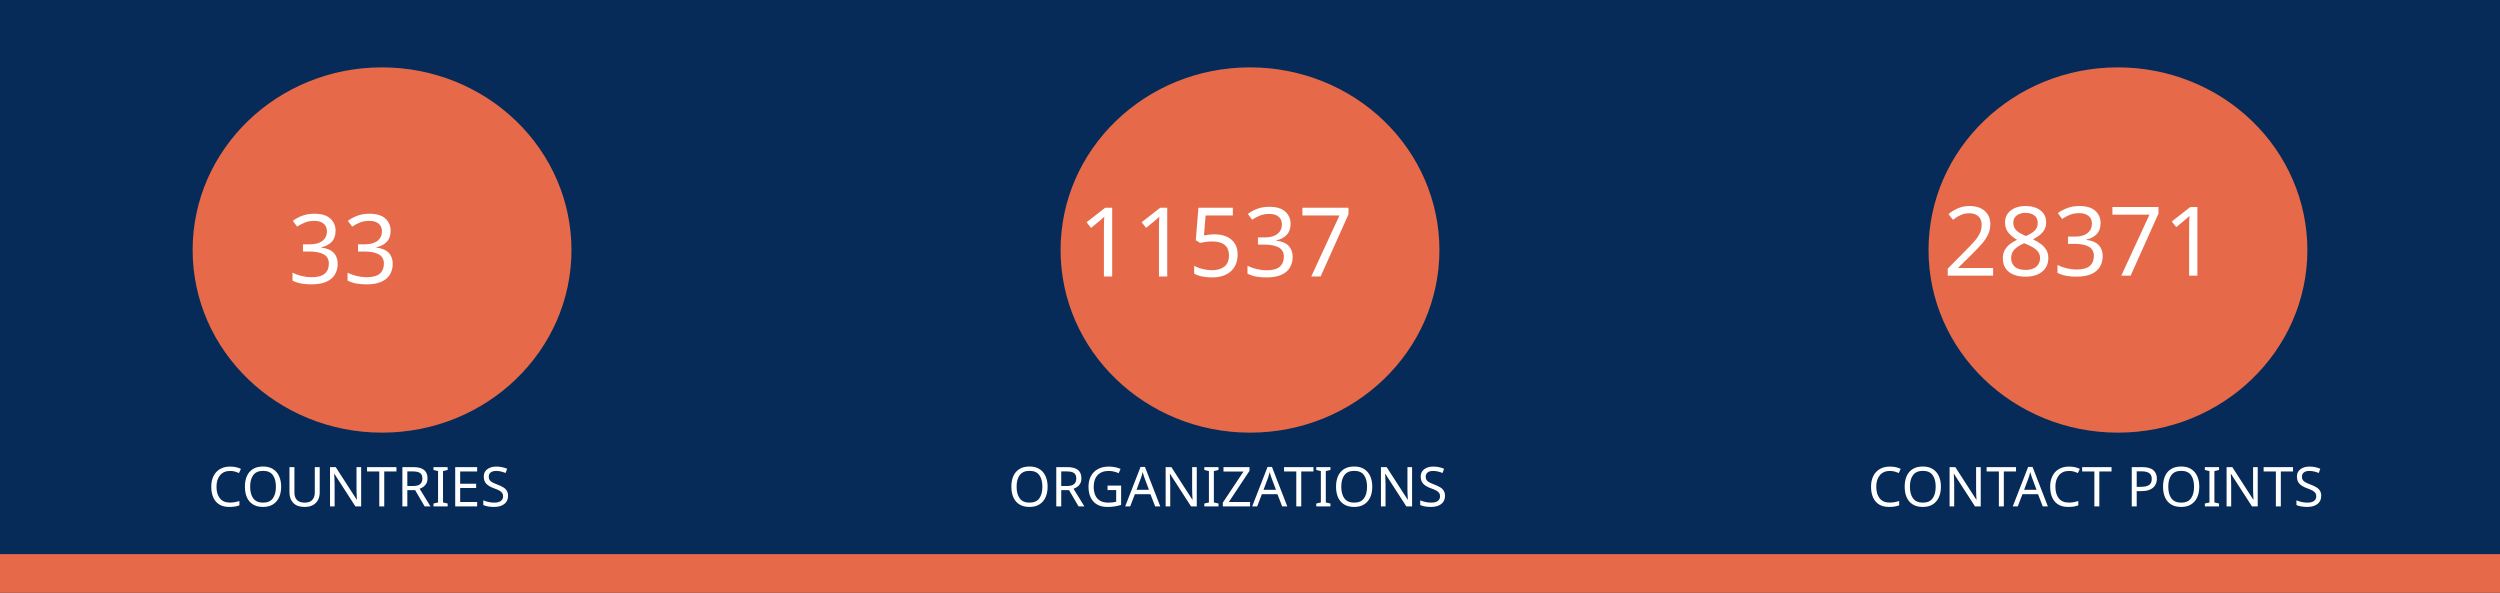
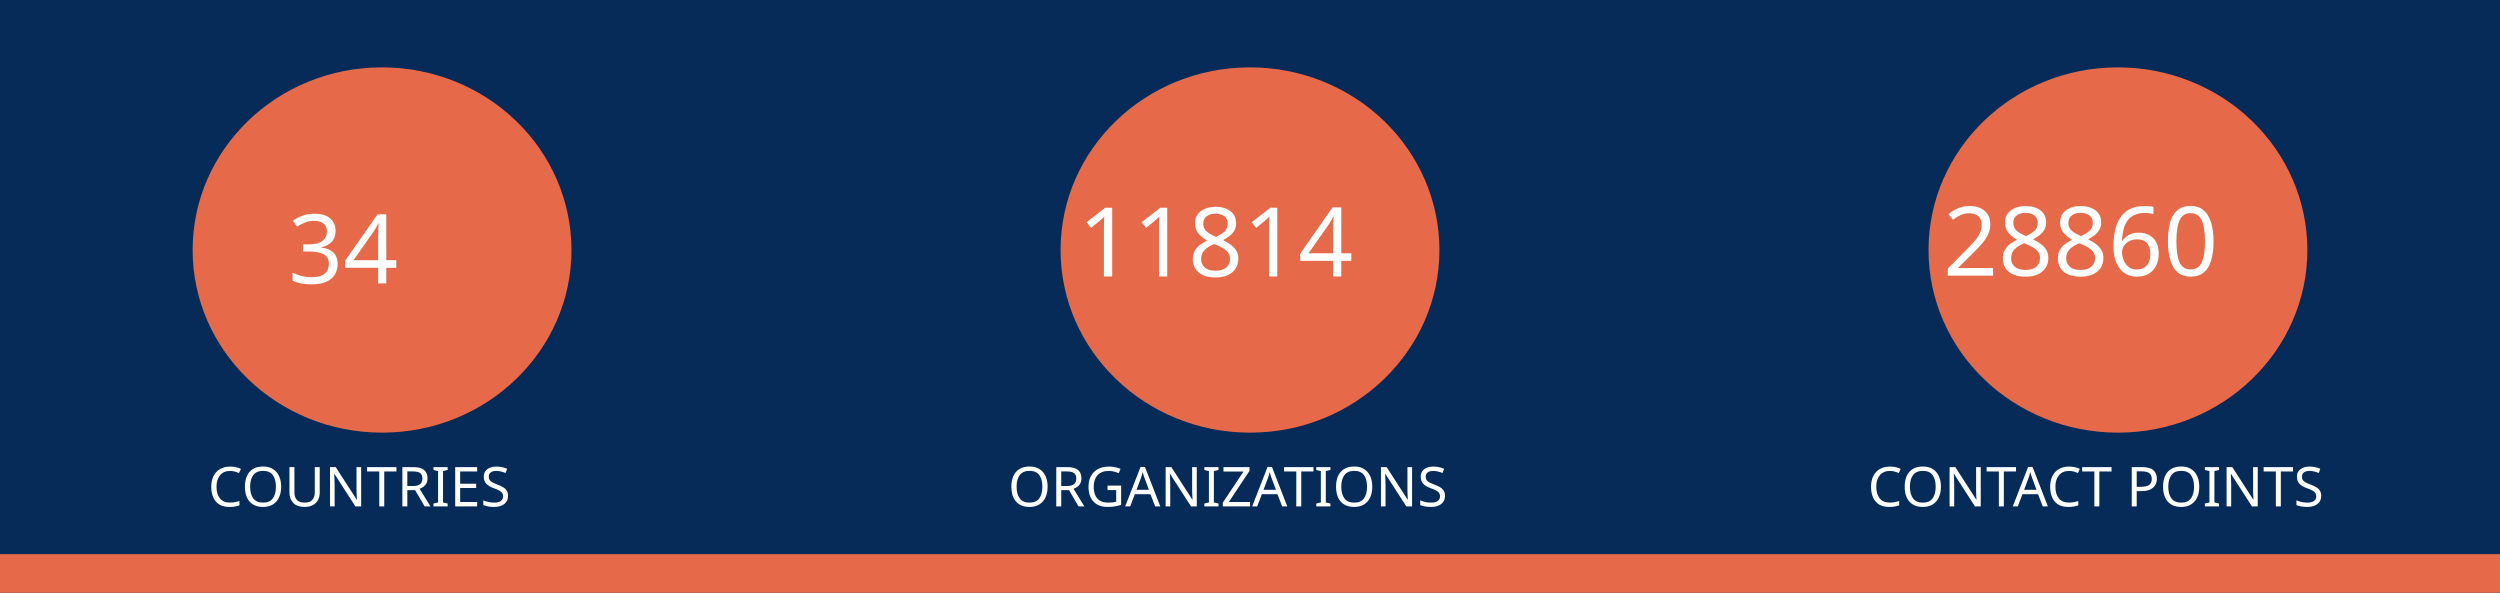
<svg xmlns="http://www.w3.org/2000/svg" version="1.1" viewBox="0 0 970 230" fill="none" stroke="none" stroke-linecap="square" stroke-miterlimit="10" id="svg936" width="970" height="230">
  <defs id="defs940" />
  <clipPath id="gf0a4970a95_1_214.0">
    <path d="M 0,0 H 960 V 540 H 0 Z" clip-rule="nonzero" id="path899" />
  </clipPath>
  <path fill="#062b58" d="M 0,0 H 970 V 230 H 0 Z" fill-rule="evenodd" id="path902" style="stroke-width:1" />
  <path fill="#e66a49" d="m 0,215 h 970 v 15 H 0 Z" fill-rule="evenodd" id="path904" style="stroke-width:1" />
  <path fill="#e66a49" d="m 74.743,97 v 0 c 0,-39.138 32.904,-70.866 73.494,-70.866 v 0 c 19.492,0 38.185,7.466 51.968,20.756 13.783,13.29 21.526,31.315 21.526,50.11 v 0 c 0,39.138 -32.904,70.866 -73.494,70.866 v 0 c -40.59,0 -73.494,-31.728 -73.494,-70.866 z" fill-rule="evenodd" id="path914" style="stroke-width:1" />
  <path fill="#e66a49" d="m 411.506,97 v 0 c 0,-39.138 32.904,-70.866 73.494,-70.866 v 0 c 19.492,0 38.185,7.466 51.968,20.756 13.783,13.29 21.526,31.315 21.526,50.11 v 0 c 0,39.138 -32.904,70.866 -73.494,70.866 v 0 c -40.59,0 -73.494,-31.728 -73.494,-70.866 z" fill-rule="evenodd" id="path926" style="stroke-width:1" />
  <path fill="#e66a49" d="m 748.269,97 v 0 c 0,-39.138 32.904,-70.866 73.494,-70.866 v 0 c 19.492,0 38.185,7.466 51.968,20.756 13.783,13.29 21.526,31.315 21.526,50.11 v 0 c 0,39.138 -32.904,70.866 -73.494,70.866 v 0 c -40.59,0 -73.494,-31.728 -73.494,-70.866 z" fill-rule="evenodd" id="path930" style="stroke-width:1" />
  <text xml:space="preserve" style="font-size:37.333px;line-height:125%;font-family:Montserrat;-inkscape-font-specification:Montserrat;letter-spacing:0px;word-spacing:0px;fill:none;stroke:#000000;stroke-width:1px;stroke-linecap:butt;stroke-linejoin:miter;stroke-opacity:1" x="147.721" y="109.955" id="text7095">
-     <tspan id="tspan7093" x="147.721" y="109.955" style="font-style:normal;font-variant:normal;font-weight:normal;font-stretch:normal;font-size:37.333px;font-family:Ubuntu;-inkscape-font-specification:Ubuntu;text-align:center;text-anchor:middle;fill:#ffffff;fill-opacity:1;stroke:none">33</tspan>
+     <tspan id="tspan7093" x="147.721" y="109.955" style="font-style:normal;font-variant:normal;font-weight:normal;font-stretch:normal;font-size:37.333px;font-family:Ubuntu;-inkscape-font-specification:Ubuntu;text-align:center;text-anchor:middle;fill:#ffffff;fill-opacity:1;stroke:none">34</tspan>
  </text>
  <text xml:space="preserve" style="font-size:37.333px;line-height:125%;font-family:Montserrat;-inkscape-font-specification:Montserrat;text-align:center;letter-spacing:0px;word-spacing:0px;text-anchor:middle;fill:none;stroke:#000000;stroke-width:1px;stroke-linecap:butt;stroke-linejoin:miter;stroke-opacity:1" x="486.224" y="107.267" id="text10215">
-     <tspan id="tspan10213" x="486.224" y="107.267" style="font-style:normal;font-variant:normal;font-weight:normal;font-stretch:normal;font-size:37.333px;font-family:Ubuntu;-inkscape-font-specification:Ubuntu;text-align:center;text-anchor:middle;fill:#ffffff;fill-opacity:1;stroke:none">11537</tspan>
+     <tspan id="tspan10213" x="486.224" y="107.267" style="font-style:normal;font-variant:normal;font-weight:normal;font-stretch:normal;font-size:37.333px;font-family:Ubuntu;-inkscape-font-specification:Ubuntu;text-align:center;text-anchor:middle;fill:#ffffff;fill-opacity:1;stroke:none">11814</tspan>
  </text>
  <text xml:space="preserve" style="font-size:37.333px;line-height:125%;font-family:Montserrat;-inkscape-font-specification:Montserrat;text-align:center;letter-spacing:0px;word-spacing:0px;text-anchor:middle;fill:none;stroke:#000000;stroke-width:1px;stroke-linecap:butt;stroke-linejoin:miter;stroke-opacity:1" x="821.859" y="106.968" id="text12029">
-     <tspan id="tspan12027" x="821.859" y="106.968" style="font-style:normal;font-variant:normal;font-weight:normal;font-stretch:normal;font-size:37.333px;font-family:Ubuntu;-inkscape-font-specification:Ubuntu;text-align:center;text-anchor:middle;fill:#ffffff;fill-opacity:1;stroke:none">28371</tspan>
+     <tspan id="tspan12027" x="821.859" y="106.968" style="font-style:normal;font-variant:normal;font-weight:normal;font-stretch:normal;font-size:37.333px;font-family:Ubuntu;-inkscape-font-specification:Ubuntu;text-align:center;text-anchor:middle;fill:#ffffff;fill-opacity:1;stroke:none">28860</tspan>
  </text>
  <text xml:space="preserve" style="font-size:21.333px;line-height:125%;font-family:Montserrat;-inkscape-font-specification:Montserrat;letter-spacing:0px;word-spacing:0px;fill:none;stroke:#000000;stroke-width:1px;stroke-linecap:butt;stroke-linejoin:miter;stroke-opacity:1" x="147.721" y="196.473" id="text15805">
    <tspan id="tspan15803" x="147.721" y="196.473" style="font-style:normal;font-variant:normal;font-weight:normal;font-stretch:normal;font-size:21.333px;font-family:Ubuntu;-inkscape-font-specification:Ubuntu;text-align:center;text-anchor:middle;fill:#ffffff;fill-opacity:1;stroke:none">COUNTRIES</tspan>
  </text>
  <text xml:space="preserve" style="font-size:21.333px;line-height:125%;font-family:Montserrat;-inkscape-font-specification:Montserrat;letter-spacing:0px;word-spacing:0px;fill:none;stroke:#000000;stroke-width:1px;stroke-linecap:butt;stroke-linejoin:miter;stroke-opacity:1" x="484.712" y="196.473" id="text17771">
    <tspan id="tspan17769" x="484.712" y="196.473" style="font-style:normal;font-variant:normal;font-weight:normal;font-stretch:normal;font-size:21.333px;font-family:Ubuntu;-inkscape-font-specification:Ubuntu;text-align:center;text-anchor:middle;fill:#ffffff;fill-opacity:1;stroke:none">ORGANIZATIONS</tspan>
  </text>
  <text xml:space="preserve" style="font-size:21.333px;line-height:125%;font-family:Montserrat;-inkscape-font-specification:Montserrat;letter-spacing:0px;word-spacing:0px;fill:none;stroke:#000000;stroke-width:1px;stroke-linecap:butt;stroke-linejoin:miter;stroke-opacity:1" x="821.475" y="196.473" id="text18771">
    <tspan id="tspan18769" x="821.475" y="196.473" style="font-style:normal;font-variant:normal;font-weight:normal;font-stretch:normal;font-size:21.333px;font-family:Ubuntu;-inkscape-font-specification:Ubuntu;text-align:center;text-anchor:middle;fill:#ffffff;fill-opacity:1;stroke:none">CONTACT POINTS</tspan>
  </text>
</svg>
